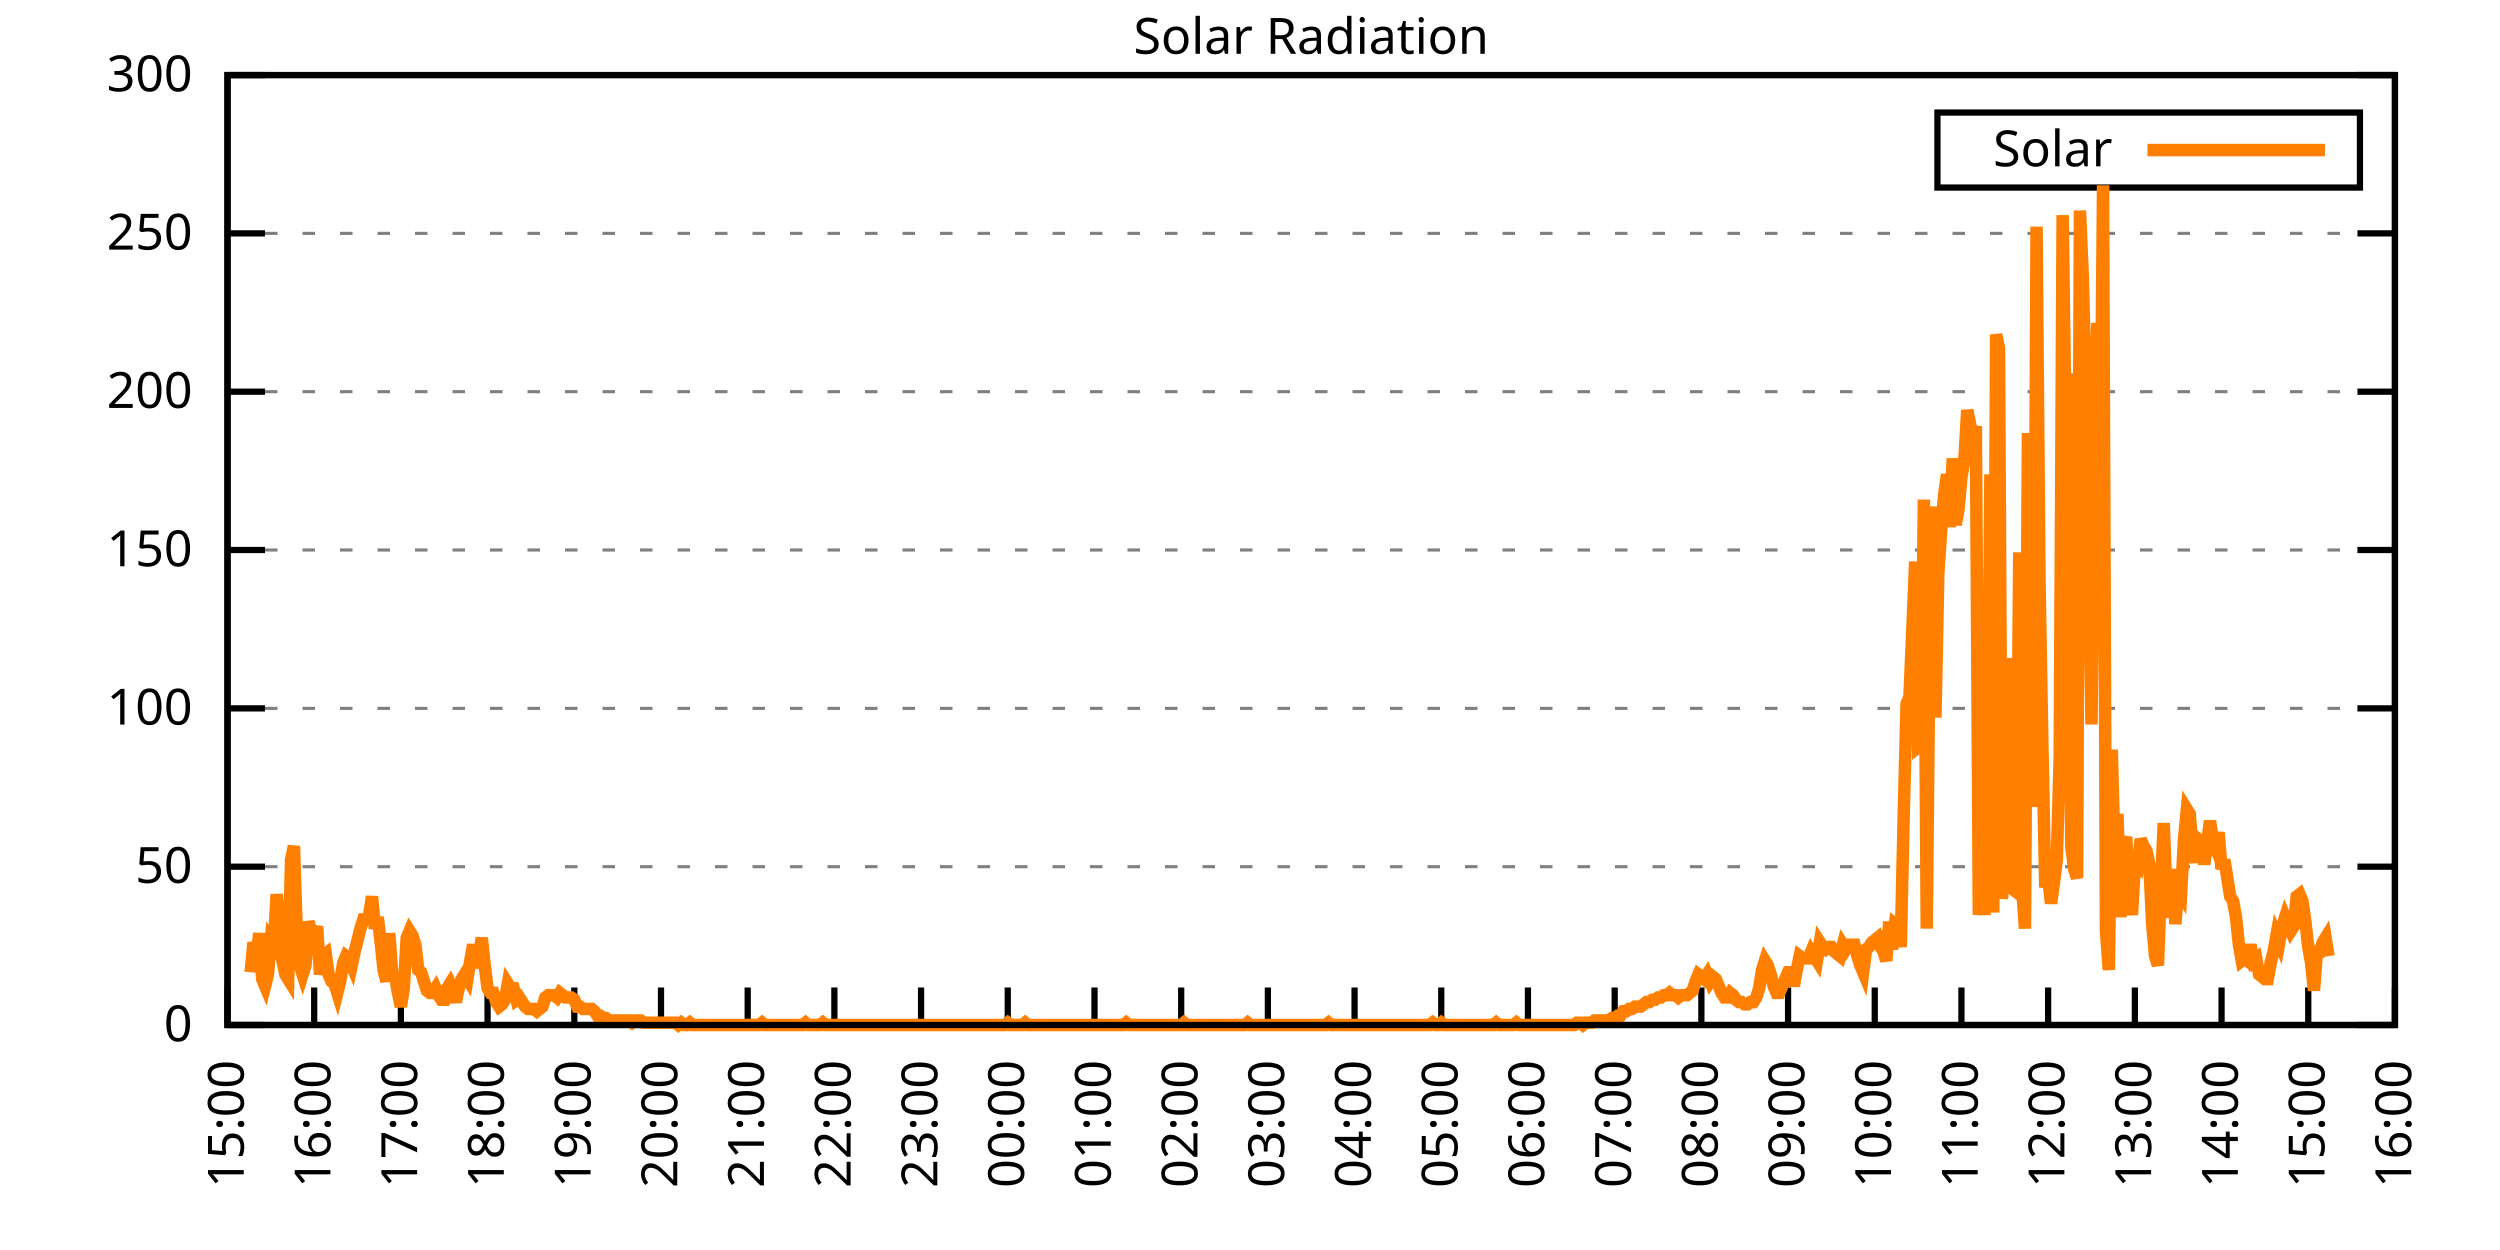
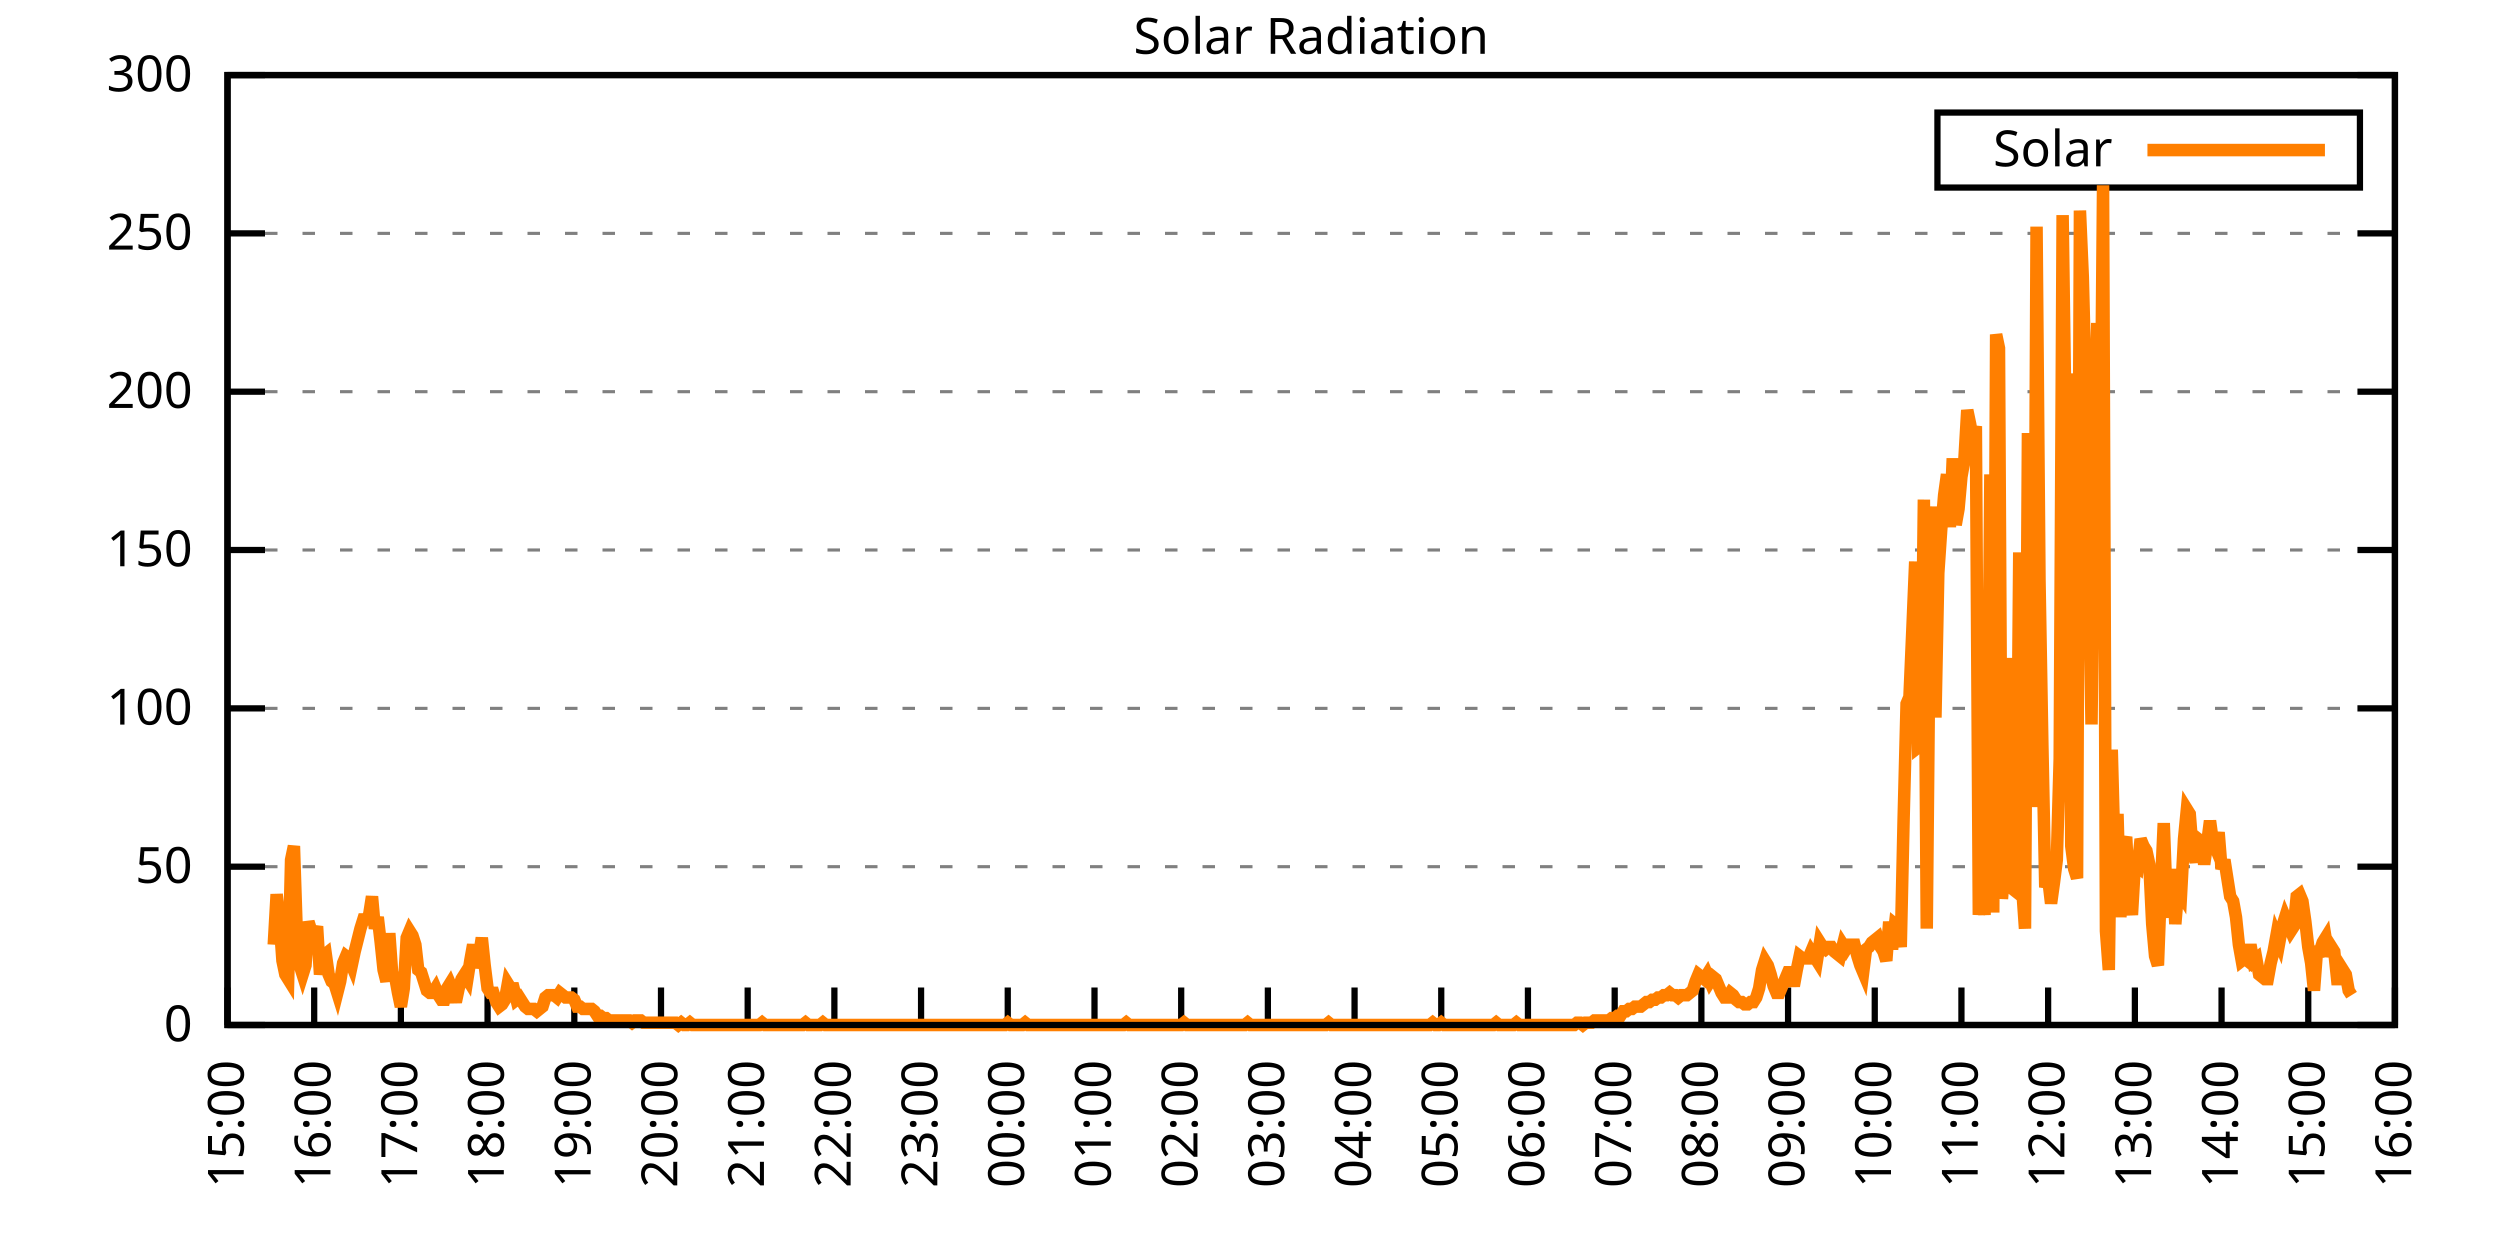
<svg xmlns="http://www.w3.org/2000/svg" xmlns:xlink="http://www.w3.org/1999/xlink" width="400" height="200" viewBox="0 0 400 200">
  <g id="gnuplot_canvas">
    <rect x="0" y="0" width="400" height="200" fill="none" />
    <defs>
      <circle id="gpDot" r="0.5" stroke-width="0.5" stroke="currentColor" />
      <path id="gpPt0" stroke-width="0.333" stroke="currentColor" d="M-1,0 h2 M0,-1 v2" />
      <path id="gpPt1" stroke-width="0.333" stroke="currentColor" d="M-1,-1 L1,1 M1,-1 L-1,1" />
      <path id="gpPt2" stroke-width="0.333" stroke="currentColor" d="M-1,0 L1,0 M0,-1 L0,1 M-1,-1 L1,1 M-1,1 L1,-1" />
      <rect id="gpPt3" stroke-width="0.333" stroke="currentColor" x="-1" y="-1" width="2" height="2" />
      <rect id="gpPt4" stroke-width="0.333" stroke="currentColor" fill="currentColor" x="-1" y="-1" width="2" height="2" />
      <circle id="gpPt5" stroke-width="0.333" stroke="currentColor" cx="0" cy="0" r="1" />
      <use xlink:href="#gpPt5" id="gpPt6" fill="currentColor" stroke="none" />
      <path id="gpPt7" stroke-width="0.333" stroke="currentColor" d="M0,-1.33 L-1.33,0.67 L1.33,0.67 z" />
      <use xlink:href="#gpPt7" id="gpPt8" fill="currentColor" stroke="none" />
      <use xlink:href="#gpPt7" id="gpPt9" stroke="currentColor" transform="rotate(180)" />
      <use xlink:href="#gpPt9" id="gpPt10" fill="currentColor" stroke="none" />
      <use xlink:href="#gpPt3" id="gpPt11" stroke="currentColor" transform="rotate(45)" />
      <use xlink:href="#gpPt11" id="gpPt12" fill="currentColor" stroke="none" />
      <path id="gpPt13" stroke-width="0.333" stroke="currentColor" d="M0,1.330 L1.265,0.411 L0.782,-1.067 L-0.782,-1.076 L-1.265,0.411 z" />
      <use xlink:href="#gpPt13" id="gpPt14" fill="currentColor" stroke="none" />
      <filter id="textbox" filterUnits="objectBoundingBox" x="0" y="0" height="1" width="1">
        <feFlood flood-color="white" flood-opacity="1" result="bgnd" />
        <feComposite in="SourceGraphic" in2="bgnd" operator="atop" />
      </filter>
      <filter id="greybox" filterUnits="objectBoundingBox" x="0" y="0" height="1" width="1">
        <feFlood flood-color="lightgrey" flood-opacity="1" result="grey" />
        <feComposite in="SourceGraphic" in2="grey" operator="atop" />
      </filter>
    </defs>
    <g fill="none" color="white" stroke="currentColor" stroke-width="1.00" stroke-linecap="butt" stroke-linejoin="miter">
</g>
    <g fill="none" color="black" stroke="currentColor" stroke-width="1.00" stroke-linecap="butt" stroke-linejoin="miter">
      <g stroke="none" shape-rendering="crispEdges">
        <polygon fill="rgb(255, 255, 255)" points="36.40,164.00 383.18,164.00 383.18,12.02 36.40,12.02 " />
      </g>
    </g>
    <g fill="none" color="black" stroke="currentColor" stroke-width="1.00" stroke-linecap="butt" stroke-linejoin="miter">
</g>
    <g fill="none" color="black" stroke="black" stroke-width="0.50" stroke-linecap="butt" stroke-linejoin="miter">
</g>
    <g fill="none" color="gray" stroke="currentColor" stroke-width="0.50" stroke-linecap="butt" stroke-linejoin="miter">
      <path stroke="gray" stroke-dasharray="2,4" class="gridline" d="M36.40,164.00 L383.19,164.00  " />
    </g>
    <g fill="none" color="gray" stroke="gray" stroke-width="1.00" stroke-linecap="butt" stroke-linejoin="miter">
</g>
    <g fill="none" color="black" stroke="currentColor" stroke-width="1.00" stroke-linecap="butt" stroke-linejoin="miter">
      <path stroke="black" d="M36.40,164.00 L42.40,164.00 M383.19,164.00 L377.19,164.00  " />
      <g transform="translate(30.80,166.60)" stroke="none" fill="black" font-family="Sans" font-size="8.00" text-anchor="end">
        <text>
          <tspan font-family="Sans"> 0</tspan>
        </text>
      </g>
    </g>
    <g fill="none" color="black" stroke="currentColor" stroke-width="1.00" stroke-linecap="butt" stroke-linejoin="miter">
</g>
    <g fill="none" color="black" stroke="black" stroke-width="0.50" stroke-linecap="butt" stroke-linejoin="miter">
</g>
    <g fill="none" color="gray" stroke="currentColor" stroke-width="0.50" stroke-linecap="butt" stroke-linejoin="miter">
      <path stroke="gray" stroke-dasharray="2,4" class="gridline" d="M36.40,138.67 L383.19,138.67  " />
    </g>
    <g fill="none" color="gray" stroke="gray" stroke-width="1.00" stroke-linecap="butt" stroke-linejoin="miter">
</g>
    <g fill="none" color="black" stroke="currentColor" stroke-width="1.00" stroke-linecap="butt" stroke-linejoin="miter">
      <path stroke="black" d="M36.40,138.67 L42.40,138.67 M383.19,138.67 L377.19,138.67  " />
      <g transform="translate(30.80,141.27)" stroke="none" fill="black" font-family="Sans" font-size="8.00" text-anchor="end">
        <text>
          <tspan font-family="Sans"> 50</tspan>
        </text>
      </g>
    </g>
    <g fill="none" color="black" stroke="currentColor" stroke-width="1.00" stroke-linecap="butt" stroke-linejoin="miter">
</g>
    <g fill="none" color="black" stroke="black" stroke-width="0.50" stroke-linecap="butt" stroke-linejoin="miter">
</g>
    <g fill="none" color="gray" stroke="currentColor" stroke-width="0.50" stroke-linecap="butt" stroke-linejoin="miter">
      <path stroke="gray" stroke-dasharray="2,4" class="gridline" d="M36.40,113.34 L383.19,113.34  " />
    </g>
    <g fill="none" color="gray" stroke="gray" stroke-width="1.00" stroke-linecap="butt" stroke-linejoin="miter">
</g>
    <g fill="none" color="black" stroke="currentColor" stroke-width="1.00" stroke-linecap="butt" stroke-linejoin="miter">
      <path stroke="black" d="M36.40,113.34 L42.40,113.34 M383.19,113.34 L377.19,113.34  " />
      <g transform="translate(30.80,115.94)" stroke="none" fill="black" font-family="Sans" font-size="8.00" text-anchor="end">
        <text>
          <tspan font-family="Sans"> 100</tspan>
        </text>
      </g>
    </g>
    <g fill="none" color="black" stroke="currentColor" stroke-width="1.00" stroke-linecap="butt" stroke-linejoin="miter">
</g>
    <g fill="none" color="black" stroke="black" stroke-width="0.50" stroke-linecap="butt" stroke-linejoin="miter">
</g>
    <g fill="none" color="gray" stroke="currentColor" stroke-width="0.50" stroke-linecap="butt" stroke-linejoin="miter">
      <path stroke="gray" stroke-dasharray="2,4" class="gridline" d="M36.40,88.00 L383.19,88.00  " />
    </g>
    <g fill="none" color="gray" stroke="gray" stroke-width="1.00" stroke-linecap="butt" stroke-linejoin="miter">
</g>
    <g fill="none" color="black" stroke="currentColor" stroke-width="1.00" stroke-linecap="butt" stroke-linejoin="miter">
      <path stroke="black" d="M36.40,88.00 L42.40,88.00 M383.19,88.00 L377.19,88.00  " />
      <g transform="translate(30.80,90.60)" stroke="none" fill="black" font-family="Sans" font-size="8.00" text-anchor="end">
        <text>
          <tspan font-family="Sans"> 150</tspan>
        </text>
      </g>
    </g>
    <g fill="none" color="black" stroke="currentColor" stroke-width="1.00" stroke-linecap="butt" stroke-linejoin="miter">
</g>
    <g fill="none" color="black" stroke="black" stroke-width="0.50" stroke-linecap="butt" stroke-linejoin="miter">
</g>
    <g fill="none" color="gray" stroke="currentColor" stroke-width="0.50" stroke-linecap="butt" stroke-linejoin="miter">
      <path stroke="gray" stroke-dasharray="2,4" class="gridline" d="M36.40,62.67 L383.19,62.67  " />
    </g>
    <g fill="none" color="gray" stroke="gray" stroke-width="1.00" stroke-linecap="butt" stroke-linejoin="miter">
</g>
    <g fill="none" color="black" stroke="currentColor" stroke-width="1.00" stroke-linecap="butt" stroke-linejoin="miter">
      <path stroke="black" d="M36.40,62.67 L42.40,62.67 M383.19,62.67 L377.19,62.67  " />
      <g transform="translate(30.80,65.27)" stroke="none" fill="black" font-family="Sans" font-size="8.00" text-anchor="end">
        <text>
          <tspan font-family="Sans"> 200</tspan>
        </text>
      </g>
    </g>
    <g fill="none" color="black" stroke="currentColor" stroke-width="1.00" stroke-linecap="butt" stroke-linejoin="miter">
</g>
    <g fill="none" color="black" stroke="black" stroke-width="0.50" stroke-linecap="butt" stroke-linejoin="miter">
</g>
    <g fill="none" color="gray" stroke="currentColor" stroke-width="0.50" stroke-linecap="butt" stroke-linejoin="miter">
      <path stroke="gray" stroke-dasharray="2,4" class="gridline" d="M36.40,37.34 L383.19,37.34  " />
    </g>
    <g fill="none" color="gray" stroke="gray" stroke-width="1.00" stroke-linecap="butt" stroke-linejoin="miter">
</g>
    <g fill="none" color="black" stroke="currentColor" stroke-width="1.00" stroke-linecap="butt" stroke-linejoin="miter">
      <path stroke="black" d="M36.40,37.34 L42.40,37.34 M383.19,37.34 L377.19,37.34  " />
      <g transform="translate(30.80,39.94)" stroke="none" fill="black" font-family="Sans" font-size="8.00" text-anchor="end">
        <text>
          <tspan font-family="Sans"> 250</tspan>
        </text>
      </g>
    </g>
    <g fill="none" color="black" stroke="currentColor" stroke-width="1.00" stroke-linecap="butt" stroke-linejoin="miter">
</g>
    <g fill="none" color="black" stroke="black" stroke-width="0.50" stroke-linecap="butt" stroke-linejoin="miter">
</g>
    <g fill="none" color="gray" stroke="currentColor" stroke-width="0.50" stroke-linecap="butt" stroke-linejoin="miter">
      <path stroke="gray" stroke-dasharray="2,4" class="gridline" d="M36.40,12.01 L383.19,12.01  " />
    </g>
    <g fill="none" color="gray" stroke="gray" stroke-width="1.00" stroke-linecap="butt" stroke-linejoin="miter">
</g>
    <g fill="none" color="black" stroke="currentColor" stroke-width="1.00" stroke-linecap="butt" stroke-linejoin="miter">
      <path stroke="black" d="M36.40,12.01 L42.40,12.01 M383.19,12.01 L377.19,12.01  " />
      <g transform="translate(30.80,14.61)" stroke="none" fill="black" font-family="Sans" font-size="8.00" text-anchor="end">
        <text>
          <tspan font-family="Sans"> 300</tspan>
        </text>
      </g>
    </g>
    <g fill="none" color="black" stroke="currentColor" stroke-width="1.00" stroke-linecap="butt" stroke-linejoin="miter">
      <path stroke="black" d="M36.40,164.00 L36.40,158.00  " />
      <g transform="translate(39.00,169.60) rotate(270.00)" stroke="none" fill="black" font-family="Sans" font-size="8.00" text-anchor="end">
        <text>
          <tspan font-family="Sans">15:00</tspan>
        </text>
      </g>
    </g>
    <g fill="none" color="black" stroke="currentColor" stroke-width="1.00" stroke-linecap="butt" stroke-linejoin="miter">
      <path stroke="black" d="M50.27,164.00 L50.27,158.00  " />
      <g transform="translate(52.87,169.60) rotate(270.00)" stroke="none" fill="black" font-family="Sans" font-size="8.00" text-anchor="end">
        <text>
          <tspan font-family="Sans">16:00</tspan>
        </text>
      </g>
    </g>
    <g fill="none" color="black" stroke="currentColor" stroke-width="1.00" stroke-linecap="butt" stroke-linejoin="miter">
      <path stroke="black" d="M64.14,164.00 L64.14,158.00  " />
      <g transform="translate(66.74,169.60) rotate(270.00)" stroke="none" fill="black" font-family="Sans" font-size="8.00" text-anchor="end">
        <text>
          <tspan font-family="Sans">17:00</tspan>
        </text>
      </g>
    </g>
    <g fill="none" color="black" stroke="currentColor" stroke-width="1.00" stroke-linecap="butt" stroke-linejoin="miter">
      <path stroke="black" d="M78.01,164.00 L78.01,158.00  " />
      <g transform="translate(80.61,169.60) rotate(270.00)" stroke="none" fill="black" font-family="Sans" font-size="8.00" text-anchor="end">
        <text>
          <tspan font-family="Sans">18:00</tspan>
        </text>
      </g>
    </g>
    <g fill="none" color="black" stroke="currentColor" stroke-width="1.00" stroke-linecap="butt" stroke-linejoin="miter">
      <path stroke="black" d="M91.89,164.00 L91.89,158.00  " />
      <g transform="translate(94.49,169.60) rotate(270.00)" stroke="none" fill="black" font-family="Sans" font-size="8.00" text-anchor="end">
        <text>
          <tspan font-family="Sans">19:00</tspan>
        </text>
      </g>
    </g>
    <g fill="none" color="black" stroke="currentColor" stroke-width="1.00" stroke-linecap="butt" stroke-linejoin="miter">
      <path stroke="black" d="M105.76,164.00 L105.76,158.00  " />
      <g transform="translate(108.36,169.60) rotate(270.00)" stroke="none" fill="black" font-family="Sans" font-size="8.00" text-anchor="end">
        <text>
          <tspan font-family="Sans">20:00</tspan>
        </text>
      </g>
    </g>
    <g fill="none" color="black" stroke="currentColor" stroke-width="1.00" stroke-linecap="butt" stroke-linejoin="miter">
      <path stroke="black" d="M119.63,164.00 L119.63,158.00  " />
      <g transform="translate(122.23,169.60) rotate(270.00)" stroke="none" fill="black" font-family="Sans" font-size="8.00" text-anchor="end">
        <text>
          <tspan font-family="Sans">21:00</tspan>
        </text>
      </g>
    </g>
    <g fill="none" color="black" stroke="currentColor" stroke-width="1.00" stroke-linecap="butt" stroke-linejoin="miter">
      <path stroke="black" d="M133.50,164.00 L133.50,158.00  " />
      <g transform="translate(136.10,169.60) rotate(270.00)" stroke="none" fill="black" font-family="Sans" font-size="8.00" text-anchor="end">
        <text>
          <tspan font-family="Sans">22:00</tspan>
        </text>
      </g>
    </g>
    <g fill="none" color="black" stroke="currentColor" stroke-width="1.00" stroke-linecap="butt" stroke-linejoin="miter">
      <path stroke="black" d="M147.37,164.00 L147.37,158.00  " />
      <g transform="translate(149.97,169.60) rotate(270.00)" stroke="none" fill="black" font-family="Sans" font-size="8.00" text-anchor="end">
        <text>
          <tspan font-family="Sans">23:00</tspan>
        </text>
      </g>
    </g>
    <g fill="none" color="black" stroke="currentColor" stroke-width="1.00" stroke-linecap="butt" stroke-linejoin="miter">
      <path stroke="black" d="M161.24,164.00 L161.24,158.00  " />
      <g transform="translate(163.84,169.60) rotate(270.00)" stroke="none" fill="black" font-family="Sans" font-size="8.00" text-anchor="end">
        <text>
          <tspan font-family="Sans">00:00</tspan>
        </text>
      </g>
    </g>
    <g fill="none" color="black" stroke="currentColor" stroke-width="1.00" stroke-linecap="butt" stroke-linejoin="miter">
      <path stroke="black" d="M175.12,164.00 L175.12,158.00  " />
      <g transform="translate(177.72,169.60) rotate(270.00)" stroke="none" fill="black" font-family="Sans" font-size="8.00" text-anchor="end">
        <text>
          <tspan font-family="Sans">01:00</tspan>
        </text>
      </g>
    </g>
    <g fill="none" color="black" stroke="currentColor" stroke-width="1.00" stroke-linecap="butt" stroke-linejoin="miter">
      <path stroke="black" d="M188.99,164.00 L188.99,158.00  " />
      <g transform="translate(191.59,169.60) rotate(270.00)" stroke="none" fill="black" font-family="Sans" font-size="8.00" text-anchor="end">
        <text>
          <tspan font-family="Sans">02:00</tspan>
        </text>
      </g>
    </g>
    <g fill="none" color="black" stroke="currentColor" stroke-width="1.00" stroke-linecap="butt" stroke-linejoin="miter">
      <path stroke="black" d="M202.86,164.00 L202.86,158.00  " />
      <g transform="translate(205.46,169.60) rotate(270.00)" stroke="none" fill="black" font-family="Sans" font-size="8.00" text-anchor="end">
        <text>
          <tspan font-family="Sans">03:00</tspan>
        </text>
      </g>
    </g>
    <g fill="none" color="black" stroke="currentColor" stroke-width="1.00" stroke-linecap="butt" stroke-linejoin="miter">
      <path stroke="black" d="M216.73,164.00 L216.73,158.00  " />
      <g transform="translate(219.33,169.60) rotate(270.00)" stroke="none" fill="black" font-family="Sans" font-size="8.00" text-anchor="end">
        <text>
          <tspan font-family="Sans">04:00</tspan>
        </text>
      </g>
    </g>
    <g fill="none" color="black" stroke="currentColor" stroke-width="1.00" stroke-linecap="butt" stroke-linejoin="miter">
      <path stroke="black" d="M230.60,164.00 L230.60,158.00  " />
      <g transform="translate(233.20,169.60) rotate(270.00)" stroke="none" fill="black" font-family="Sans" font-size="8.00" text-anchor="end">
        <text>
          <tspan font-family="Sans">05:00</tspan>
        </text>
      </g>
    </g>
    <g fill="none" color="black" stroke="currentColor" stroke-width="1.00" stroke-linecap="butt" stroke-linejoin="miter">
      <path stroke="black" d="M244.47,164.00 L244.47,158.00  " />
      <g transform="translate(247.07,169.60) rotate(270.00)" stroke="none" fill="black" font-family="Sans" font-size="8.00" text-anchor="end">
        <text>
          <tspan font-family="Sans">06:00</tspan>
        </text>
      </g>
    </g>
    <g fill="none" color="black" stroke="currentColor" stroke-width="1.00" stroke-linecap="butt" stroke-linejoin="miter">
      <path stroke="black" d="M258.35,164.00 L258.35,158.00  " />
      <g transform="translate(260.95,169.60) rotate(270.00)" stroke="none" fill="black" font-family="Sans" font-size="8.00" text-anchor="end">
        <text>
          <tspan font-family="Sans">07:00</tspan>
        </text>
      </g>
    </g>
    <g fill="none" color="black" stroke="currentColor" stroke-width="1.00" stroke-linecap="butt" stroke-linejoin="miter">
      <path stroke="black" d="M272.22,164.00 L272.22,158.00  " />
      <g transform="translate(274.82,169.60) rotate(270.00)" stroke="none" fill="black" font-family="Sans" font-size="8.00" text-anchor="end">
        <text>
          <tspan font-family="Sans">08:00</tspan>
        </text>
      </g>
    </g>
    <g fill="none" color="black" stroke="currentColor" stroke-width="1.00" stroke-linecap="butt" stroke-linejoin="miter">
      <path stroke="black" d="M286.09,164.00 L286.09,158.00  " />
      <g transform="translate(288.69,169.60) rotate(270.00)" stroke="none" fill="black" font-family="Sans" font-size="8.00" text-anchor="end">
        <text>
          <tspan font-family="Sans">09:00</tspan>
        </text>
      </g>
    </g>
    <g fill="none" color="black" stroke="currentColor" stroke-width="1.00" stroke-linecap="butt" stroke-linejoin="miter">
      <path stroke="black" d="M299.96,164.00 L299.96,158.00  " />
      <g transform="translate(302.56,169.60) rotate(270.00)" stroke="none" fill="black" font-family="Sans" font-size="8.00" text-anchor="end">
        <text>
          <tspan font-family="Sans">10:00</tspan>
        </text>
      </g>
    </g>
    <g fill="none" color="black" stroke="currentColor" stroke-width="1.00" stroke-linecap="butt" stroke-linejoin="miter">
      <path stroke="black" d="M313.83,164.00 L313.83,158.00  " />
      <g transform="translate(316.43,169.60) rotate(270.00)" stroke="none" fill="black" font-family="Sans" font-size="8.00" text-anchor="end">
        <text>
          <tspan font-family="Sans">11:00</tspan>
        </text>
      </g>
    </g>
    <g fill="none" color="black" stroke="currentColor" stroke-width="1.00" stroke-linecap="butt" stroke-linejoin="miter">
      <path stroke="black" d="M327.70,164.00 L327.70,158.00  " />
      <g transform="translate(330.30,169.60) rotate(270.00)" stroke="none" fill="black" font-family="Sans" font-size="8.00" text-anchor="end">
        <text>
          <tspan font-family="Sans">12:00</tspan>
        </text>
      </g>
    </g>
    <g fill="none" color="black" stroke="currentColor" stroke-width="1.00" stroke-linecap="butt" stroke-linejoin="miter">
      <path stroke="black" d="M341.58,164.00 L341.58,158.00  " />
      <g transform="translate(344.18,169.60) rotate(270.00)" stroke="none" fill="black" font-family="Sans" font-size="8.00" text-anchor="end">
        <text>
          <tspan font-family="Sans">13:00</tspan>
        </text>
      </g>
    </g>
    <g fill="none" color="black" stroke="currentColor" stroke-width="1.00" stroke-linecap="butt" stroke-linejoin="miter">
      <path stroke="black" d="M355.45,164.00 L355.45,158.00  " />
      <g transform="translate(358.05,169.60) rotate(270.00)" stroke="none" fill="black" font-family="Sans" font-size="8.00" text-anchor="end">
        <text>
          <tspan font-family="Sans">14:00</tspan>
        </text>
      </g>
    </g>
    <g fill="none" color="black" stroke="currentColor" stroke-width="1.00" stroke-linecap="butt" stroke-linejoin="miter">
      <path stroke="black" d="M369.32,164.00 L369.32,158.00  " />
      <g transform="translate(371.92,169.60) rotate(270.00)" stroke="none" fill="black" font-family="Sans" font-size="8.00" text-anchor="end">
        <text>
          <tspan font-family="Sans">15:00</tspan>
        </text>
      </g>
    </g>
    <g fill="none" color="black" stroke="currentColor" stroke-width="1.00" stroke-linecap="butt" stroke-linejoin="miter">
      <path stroke="black" d="M383.19,164.00 L383.19,158.00  " />
      <g transform="translate(385.79,169.60) rotate(270.00)" stroke="none" fill="black" font-family="Sans" font-size="8.00" text-anchor="end">
        <text>
          <tspan font-family="Sans">16:00</tspan>
        </text>
      </g>
    </g>
    <g fill="none" color="black" stroke="currentColor" stroke-width="1.00" stroke-linecap="butt" stroke-linejoin="miter">
</g>
    <g fill="none" color="black" stroke="currentColor" stroke-width="1.00" stroke-linecap="butt" stroke-linejoin="miter">
      <path stroke="black" d="M36.40,12.01 L36.40,164.00 L383.19,164.00 L383.19,12.01 L36.40,12.01 Z  " />
    </g>
    <g fill="none" color="black" stroke="currentColor" stroke-width="1.00" stroke-linecap="butt" stroke-linejoin="miter">
</g>
    <g fill="none" color="black" stroke="currentColor" stroke-width="1.00" stroke-linecap="butt" stroke-linejoin="miter">
      <path stroke="black" d="M309.99,30.01 L309.99,18.01 L377.59,18.01 L377.59,30.01 L309.99,30.01 Z  " />
    </g>
    <g id="Solar_Radiation_plot_1">
      <g fill="none" color="white" stroke="black" stroke-width="2.00" stroke-linecap="butt" stroke-linejoin="miter">
</g>
      <g fill="none" color="black" stroke="currentColor" stroke-width="2.00" stroke-linecap="butt" stroke-linejoin="miter">
        <g transform="translate(337.99,26.61)" stroke="none" fill="black" font-family="Sans" font-size="8.00" text-anchor="end">
          <text>
            <tspan font-family="Sans">Solar</tspan>
          </text>
        </g>
      </g>
      <g fill="none" color="black" stroke="currentColor" stroke-width="2.00" stroke-linecap="butt" stroke-linejoin="miter">
-         <path stroke="rgb(255, 127,   0)" d="M343.59,24.01 L371.99,24.01 M40.10,155.56 L40.56,150.79 L41.02,152.99 L41.49,149.32 L41.95,156.66 L42.41,157.76   L42.87,155.92 L43.34,150.42 L43.80,151.15 L44.26,143.08 L44.72,147.11 L45.19,153.72 L45.65,155.92 L46.11,156.66   L46.57,137.57 L47.03,135.37 L47.50,149.68 L47.96,154.46 L48.42,155.92 L48.88,154.46 L49.35,147.48 L49.81,148.95   L50.27,149.68 L50.73,148.22 L51.20,155.92 L51.66,152.99 L52.12,152.62 L52.58,155.92 L53.05,157.03 L53.51,157.39   L53.97,158.86 L54.43,157.03 L54.90,154.09 L55.36,152.99 L55.82,153.35 L56.28,154.46 L56.75,152.25 L57.21,150.42   L57.67,148.58 L58.13,147.11 L58.59,147.11 L59.06,146.38 L59.52,143.44 L59.98,148.58 L60.44,146.75 L60.91,150.79   L61.37,155.19 L61.83,157.03 L62.29,149.32 L62.76,155.92 L63.22,156.29 L63.68,158.86 L64.14,161.06 L64.61,158.13   L65.07,150.05 L65.53,148.95 L65.99,149.68 L66.46,151.15 L66.92,155.19 L67.38,155.56 L67.84,157.03 L68.30,158.49   L68.77,158.86 L69.23,158.86 L69.69,158.13 L70.15,159.23 L70.62,159.96 L71.08,159.96 L71.54,158.13 L72.00,157.39   L72.47,158.49 L72.93,160.33 L73.39,158.13 L73.85,156.66 L74.32,155.92 L74.78,156.66 L75.24,153.72 L75.70,151.15   L76.17,154.82 L76.63,152.99 L77.09,150.05 L77.55,154.46 L78.01,158.13 L78.48,158.86 L78.94,158.86 L79.40,160.33   L79.86,161.06 L80.33,160.70 L80.79,159.96 L81.25,157.39 L81.71,158.13 L82.18,158.13 L82.64,159.96 L83.10,159.60   L83.56,160.33 L84.03,161.06 L84.49,161.43 L84.95,161.43 L85.41,161.43 L85.88,161.80 L86.34,161.43 L86.80,161.06   L87.26,159.60 L87.72,159.23 L88.19,159.23 L88.65,159.23 L89.11,159.60 L89.57,158.86 L90.04,159.23 L90.50,159.60   L90.96,159.60 L91.42,159.60 L91.89,159.96 L92.35,161.06 L92.81,161.06 L93.27,161.43 L93.74,161.43 L94.20,161.43   L94.66,161.43 L95.12,161.80 L95.59,162.53 L96.05,162.53 L96.51,162.90 L96.97,162.90 L97.44,163.27 L97.90,163.27   L98.36,163.27 L98.82,163.27 L99.28,163.27 L99.75,163.27 L100.21,163.27 L100.67,163.27 L101.13,163.63 L101.60,163.27   L102.06,163.27 L102.52,163.27 L102.98,163.63 L103.45,163.63 L103.91,163.63 L104.37,163.63 L104.83,163.63 L105.30,163.63   L105.76,163.63 L106.22,163.63 L106.68,163.63 L107.15,163.63 L107.61,163.63 L108.07,163.63 L108.53,164.00 L108.99,163.63   L109.46,164.00 L109.92,164.00 L110.38,163.63 L110.84,164.00 L111.31,164.00 L111.77,164.00 L112.23,164.00 L112.69,164.00   L113.16,164.00 L113.62,164.00 L114.08,164.00 L114.54,164.00 L115.01,164.00 L115.47,164.00 L115.93,164.00 L116.39,164.00   L116.86,164.00 L117.32,164.00 L117.78,164.00 L118.24,164.00 L118.70,164.00 L119.17,164.00 L119.63,164.00 L120.09,164.00   L120.55,164.00 L121.02,164.00 L121.48,164.00 L121.94,163.63 L122.40,164.00 L122.87,164.00 L123.33,164.00 L123.79,164.00   L124.25,164.00 L124.72,164.00 L125.18,164.00 L125.64,164.00 L126.10,164.00 L126.57,164.00 L127.03,164.00 L127.49,164.00   L127.95,164.00 L128.41,164.00 L128.88,163.63 L129.34,164.00 L129.80,164.00 L130.26,164.00 L130.73,164.00 L131.19,164.00   L131.65,163.63 L132.11,164.00 L132.58,164.00 L133.04,164.00 L133.50,164.00 L133.96,164.00 L134.89,164.00 L135.35,164.00   L135.81,164.00 L136.28,164.00 L136.74,164.00 L137.20,164.00 L137.66,164.00 L138.13,164.00 L138.59,164.00 L139.05,164.00   L139.51,164.00 L139.97,164.00 L140.44,164.00 L140.90,164.00 L141.36,164.00 L141.82,164.00 L142.29,164.00 L142.75,164.00   L143.21,164.00 L143.67,164.00 L144.14,164.00 L144.60,164.00 L145.06,164.00 L145.52,164.00 L145.99,164.00 L146.45,164.00   L146.91,164.00 L147.37,164.00 L147.84,164.00 L148.30,164.00 L148.76,164.00 L149.22,164.00 L149.68,164.00 L150.15,164.00   L150.61,164.00 L151.07,164.00 L151.53,164.00 L152.00,164.00 L152.46,164.00 L152.92,164.00 L153.38,164.00 L153.85,164.00   L154.31,164.00 L154.77,164.00 L155.23,164.00 L155.70,164.00 L156.16,164.00 L156.62,164.00 L157.08,164.00 L157.55,164.00   L158.01,164.00 L158.47,164.00 L158.93,164.00 L159.39,164.00 L159.86,164.00 L160.32,164.00 L160.78,164.00 L161.24,163.63   L161.71,164.00 L162.17,164.00 L162.63,164.00 L163.09,164.00 L163.56,164.00 L164.02,163.63 L164.48,164.00 L164.94,164.00   L165.41,164.00 L165.87,164.00 L166.33,164.00 L166.79,164.00 L167.26,164.00 L167.72,164.00 L168.18,164.00 L168.64,164.00   L169.10,164.00 L169.57,164.00 L170.03,164.00 L170.49,164.00 L170.95,164.00 L171.42,164.00 L171.88,164.00 L172.34,164.00   L172.80,164.00 L173.27,164.00 L173.73,164.00 L174.19,164.00 L174.65,164.00 L175.12,164.00 L175.58,164.00 L176.04,164.00   L176.50,164.00 L176.97,164.00 L177.43,164.00 L177.89,164.00 L178.35,164.00 L178.82,164.00 L179.28,164.00 L179.74,164.00   L180.20,163.63 L180.66,164.00 L181.13,164.00 L181.59,164.00 L182.05,164.00 L182.51,164.00 L182.98,164.00 L183.44,164.00   L183.90,164.00 L184.36,164.00 L184.83,164.00 L185.29,164.00 L185.75,164.00 L186.21,164.00 L186.68,164.00 L187.14,164.00   L187.60,164.00 L188.06,164.00 L188.53,164.00 L188.99,164.00 L189.45,163.63 L189.91,164.00 L190.37,164.00 L190.84,164.00   L191.30,164.00 L191.76,164.00 L192.22,164.00 L192.69,164.00 L193.15,164.00 L193.61,164.00 L194.07,164.00 L194.54,164.00   L195.00,164.00 L195.46,164.00 L195.92,164.00 L196.39,164.00 L196.85,164.00 L197.31,164.00 L197.77,164.00 L198.24,164.00   L198.70,164.00 L199.16,164.00 L199.62,163.63 L200.08,164.00 L200.55,164.00 L201.01,164.00 L201.47,164.00 L201.93,164.00   L202.40,164.00 L202.86,164.00 L203.32,164.00 L203.78,164.00 L204.25,164.00 L204.71,164.00 L205.17,164.00 L205.63,164.00   L206.10,164.00 L206.56,164.00 L207.02,164.00 L207.48,164.00 L207.95,164.00 L208.41,164.00 L208.87,164.00 L209.33,164.00   L209.80,164.00 L210.26,164.00 L210.72,164.00 L211.18,164.00 L211.64,164.00 L212.11,164.00 L212.57,163.63 L213.03,164.00   L213.49,164.00 L213.96,164.00 L214.42,164.00 L214.88,164.00 L215.34,164.00 L215.81,164.00 L216.27,164.00 L216.73,164.00   L217.19,164.00 L217.66,164.00 L218.12,164.00 L218.58,164.00 L219.04,164.00 L219.51,164.00 L219.97,164.00 L220.43,164.00   L220.89,164.00 L221.35,164.00 L221.82,164.00 L222.28,164.00 L222.74,164.00 L223.20,164.00 L223.67,164.00 L224.13,164.00   L224.59,164.00 L225.05,164.00 L225.52,164.00 L225.98,164.00 L226.44,164.00 L226.90,164.00 L227.37,164.00 L227.83,164.00   L228.29,164.00 L228.75,164.00 L229.22,163.63 L229.68,164.00 L230.14,164.00 L230.60,163.63 L231.06,164.00 L231.53,164.00   L231.99,164.00 L232.45,164.00 L232.91,164.00 L233.38,164.00 L233.84,164.00 L234.30,164.00 L234.76,164.00 L235.23,164.00   L235.69,164.00 L236.15,164.00 L236.61,164.00 L237.08,164.00 L237.54,164.00 L238.00,164.00 L238.46,164.00 L238.93,164.00   L239.39,163.63 L239.85,164.00 L240.31,164.00 L240.77,164.00 L241.24,164.00 L241.70,164.00 L242.16,164.00 L242.62,163.63   L243.09,164.00 L243.55,164.00 L244.01,164.00 L244.47,164.00 L244.94,164.00 L245.40,164.00 L245.86,164.00 L246.32,164.00   L246.79,164.00 L247.25,164.00 L247.71,164.00 L248.17,164.00 L248.64,164.00 L249.10,164.00 L249.56,164.00 L250.02,164.00   L250.49,164.00 L250.95,164.00 L251.41,164.00 L251.87,164.00 L252.33,163.63 L252.80,163.63 L253.26,164.00 L253.72,163.63   L254.18,163.63 L254.65,163.63 L255.11,163.27 L255.57,163.27 L256.03,163.27 L256.50,163.27 L256.96,163.27 L257.42,163.27   L257.88,162.90 L258.35,162.90 L258.81,162.53 L259.27,162.53 L259.73,161.80 L260.20,161.80 L260.66,161.43 L261.12,161.43   L261.58,161.06 L262.04,161.06 L262.51,161.06 L262.97,160.70 L263.43,160.33 L263.89,160.33 L264.36,159.96 L264.82,159.96   L265.28,159.60 L265.74,159.60 L266.21,159.23 L266.67,159.23 L267.13,158.86 L267.59,159.23 L268.06,159.23 L268.52,159.60   L268.98,159.23 L269.44,159.23 L269.91,159.23 L270.37,158.86 L270.83,158.49 L271.29,157.03 L271.75,155.92 L272.22,156.29   L272.68,156.66 L273.14,155.92 L273.60,157.03 L274.07,156.29 L274.53,156.66 L274.99,157.76 L275.45,158.86 L275.92,159.60   L276.38,159.60 L276.84,158.86 L277.30,159.23 L277.77,159.96 L278.23,160.33 L278.69,160.33 L279.15,160.70 L279.62,160.70   L280.08,160.33 L280.54,160.33 L281.00,159.60 L281.46,158.13 L281.93,155.19 L282.39,153.72 L282.85,154.46 L283.31,155.92   L283.78,157.76 L284.24,158.86 L284.70,158.86 L285.16,157.76 L285.63,156.66 L286.09,155.56 L286.55,155.56 L287.01,157.76   L287.48,155.19 L287.94,152.99 L288.40,153.35 L288.86,153.35 L289.33,153.35 L289.79,152.25 L290.25,152.99 L290.71,153.72   L291.18,150.79 L291.64,151.52 L292.10,151.89 L292.56,151.52 L293.02,151.52 L293.49,152.25 L293.95,152.62 L294.41,152.99   L294.87,151.15 L295.34,151.89 L295.80,151.15 L296.26,151.15 L296.72,151.15 L297.19,152.99 L297.65,154.46 L298.11,155.56   L298.57,151.89 L299.04,151.52 L299.50,150.79 L299.96,150.42 L300.42,150.05 L300.89,151.52 L301.35,152.25 L301.81,153.72   L302.27,147.48 L302.73,151.89 L303.20,147.85 L303.66,148.22 L304.12,151.52 L304.58,130.96 L305.05,112.61 L305.51,111.51   L305.97,100.86 L306.43,89.85 L306.90,119.58 L307.36,119.22 L307.82,79.94 L308.28,148.58 L308.75,97.93 L309.21,81.04   L309.67,114.81 L310.13,91.69 L310.60,84.71 L311.06,79.21 L311.52,75.90 L311.98,84.34 L312.44,73.33 L312.91,83.98   L313.37,81.41 L313.83,76.27 L314.29,73.70 L314.76,65.62 L315.22,67.83 L315.68,70.40 L316.14,68.19 L316.61,146.38   L317.07,140.87 L317.53,146.38 L317.99,129.86 L318.46,75.90 L318.92,146.01 L319.38,53.51 L319.84,55.71 L320.31,143.81   L320.77,138.30 L321.23,139.77 L321.69,105.27 L322.15,142.34 L322.62,142.71 L323.08,88.38 L323.54,141.98 L324.00,148.58   L324.47,69.29 L324.93,100.13 L325.39,129.13 L325.85,36.26 L326.32,92.79 L326.78,119.22 L327.24,141.98 L327.70,140.51   L328.17,144.55 L328.63,141.24 L329.09,137.57 L329.55,121.42 L330.02,34.42 L330.48,67.46 L330.94,59.75 L331.40,135.37   L331.87,139.04 L332.33,140.51 L332.79,33.69 L333.25,44.33 L333.71,61.95 L334.18,85.45 L334.64,115.91 L335.10,74.43   L335.56,51.68 L336.03,81.78 L336.49,29.65 L336.95,148.95 L337.41,155.19 L337.88,119.95 L338.34,137.20 L338.80,130.23   L339.26,146.75 L339.73,135.37 L340.19,133.90 L340.65,143.08 L341.11,146.38 L341.58,138.30 L342.04,138.67 L342.50,134.27   L342.96,135.37 L343.42,136.10 L343.89,138.30 L344.35,147.85 L344.81,152.99 L345.27,154.46 L345.74,141.98 L346.20,131.70   L346.66,144.18 L347.12,146.75 L347.59,139.04 L348.05,147.85 L348.51,142.34 L348.97,143.08 L349.44,134.27 L349.90,129.49   L350.36,130.23 L350.82,136.10 L351.29,137.94 L351.75,134.27 L352.21,134.63 L352.67,138.30 L353.13,135.00 L353.60,131.33   L354.06,134.63 L354.52,135.74 L354.98,133.17 L355.45,139.04 L355.91,137.57 L356.37,140.51 L356.83,143.44 L357.30,144.18   L357.76,146.75 L358.22,151.15 L358.68,153.72 L359.15,153.35 L359.61,153.72 L360.07,151.15 L360.53,153.72 L361.00,153.35   L361.46,155.92 L361.92,156.29 L362.38,156.66 L362.84,156.66 L363.31,154.09 L363.77,152.25 L364.23,149.68 L364.69,150.79   L365.16,148.22 L365.62,146.75 L366.08,147.85 L366.54,148.95 L367.01,148.22 L367.47,143.44 L367.93,143.08 L368.39,144.18   L368.86,147.48 L369.32,151.52 L369.78,154.09 L370.24,158.49 L370.71,152.25 L371.17,152.25 L371.63,150.79 L372.09,150.05   L372.56,152.99  " />
+         <path stroke="rgb(255, 127,   0)" d="M343.59,24.01 L371.99,24.01 M43.80,151.15 L44.26,143.08 L44.72,147.11 L45.19,153.72 L45.65,155.92 L46.11,156.66   L46.57,137.57 L47.03,135.37 L47.50,149.68 L47.96,154.46 L48.42,155.92 L48.88,154.46 L49.35,147.48 L49.81,148.95   L50.27,149.68 L50.73,148.22 L51.20,155.92 L51.66,152.99 L52.12,152.62 L52.58,155.92 L53.05,157.03 L53.51,157.39   L53.97,158.86 L54.43,157.03 L54.90,154.09 L55.36,152.99 L55.82,153.35 L56.28,154.46 L56.75,152.25 L57.21,150.42   L57.67,148.58 L58.13,147.11 L58.59,147.11 L59.06,146.38 L59.52,143.44 L59.98,148.58 L60.44,146.75 L60.91,150.79   L61.37,155.19 L61.83,157.03 L62.29,149.32 L62.76,155.92 L63.22,156.29 L63.68,158.86 L64.14,161.06 L64.61,158.13   L65.07,150.05 L65.53,148.95 L65.99,149.68 L66.46,151.15 L66.92,155.19 L67.38,155.56 L67.84,157.03 L68.30,158.49   L68.77,158.86 L69.23,158.86 L69.69,158.13 L70.15,159.23 L70.62,159.96 L71.08,159.96 L71.54,158.13 L72.00,157.39   L72.47,158.49 L72.93,160.33 L73.39,158.13 L73.85,156.66 L74.32,155.92 L74.78,156.66 L75.24,153.72 L75.70,151.15   L76.17,154.82 L76.63,152.99 L77.09,150.05 L77.55,154.46 L78.01,158.13 L78.48,158.86 L78.94,158.86 L79.40,160.33   L79.86,161.06 L80.33,160.70 L80.79,159.96 L81.25,157.39 L81.71,158.13 L82.18,158.13 L82.64,159.96 L83.10,159.60   L83.56,160.33 L84.03,161.06 L84.49,161.43 L84.95,161.43 L85.41,161.43 L85.88,161.80 L86.34,161.43 L86.80,161.06   L87.26,159.60 L87.72,159.23 L88.19,159.23 L88.65,159.23 L89.11,159.60 L89.57,158.86 L90.04,159.23 L90.50,159.60   L90.96,159.60 L91.42,159.60 L91.89,159.96 L92.35,161.06 L92.81,161.06 L93.27,161.43 L93.74,161.43 L94.20,161.43   L94.66,161.43 L95.12,161.80 L95.59,162.53 L96.05,162.53 L96.51,162.90 L96.97,162.90 L97.44,163.27 L97.90,163.27   L98.36,163.27 L98.82,163.27 L99.28,163.27 L99.75,163.27 L100.21,163.27 L100.67,163.27 L101.13,163.63 L101.60,163.27   L102.06,163.27 L102.52,163.27 L102.98,163.63 L103.45,163.63 L103.91,163.63 L104.37,163.63 L104.83,163.63 L105.30,163.63   L105.76,163.63 L106.22,163.63 L106.68,163.63 L107.15,163.63 L107.61,163.63 L108.07,163.63 L108.53,164.00 L108.99,163.63   L109.46,164.00 L109.92,164.00 L110.38,163.63 L110.84,164.00 L111.31,164.00 L111.77,164.00 L112.23,164.00 L112.69,164.00   L113.16,164.00 L113.62,164.00 L114.08,164.00 L114.54,164.00 L115.01,164.00 L115.47,164.00 L115.93,164.00 L116.39,164.00   L116.86,164.00 L117.32,164.00 L117.78,164.00 L118.24,164.00 L118.70,164.00 L119.17,164.00 L119.63,164.00 L120.09,164.00   L120.55,164.00 L121.02,164.00 L121.48,164.00 L121.94,163.63 L122.40,164.00 L122.87,164.00 L123.33,164.00 L123.79,164.00   L124.25,164.00 L124.72,164.00 L125.18,164.00 L125.64,164.00 L126.10,164.00 L126.57,164.00 L127.03,164.00 L127.49,164.00   L127.95,164.00 L128.41,164.00 L128.88,163.63 L129.34,164.00 L129.80,164.00 L130.26,164.00 L130.73,164.00 L131.19,164.00   L131.65,163.63 L132.11,164.00 L132.58,164.00 L133.04,164.00 L133.50,164.00 L133.96,164.00 L134.89,164.00 L135.35,164.00   L135.81,164.00 L136.28,164.00 L136.74,164.00 L137.20,164.00 L137.66,164.00 L138.13,164.00 L138.59,164.00 L139.05,164.00   L139.51,164.00 L139.97,164.00 L140.44,164.00 L140.90,164.00 L141.36,164.00 L141.82,164.00 L142.29,164.00 L142.75,164.00   L143.21,164.00 L143.67,164.00 L144.14,164.00 L144.60,164.00 L145.06,164.00 L145.52,164.00 L145.99,164.00 L146.45,164.00   L146.91,164.00 L147.37,164.00 L147.84,164.00 L148.30,164.00 L148.76,164.00 L149.22,164.00 L149.68,164.00 L150.15,164.00   L150.61,164.00 L151.07,164.00 L151.53,164.00 L152.00,164.00 L152.46,164.00 L152.92,164.00 L153.38,164.00 L153.85,164.00   L154.31,164.00 L154.77,164.00 L155.23,164.00 L155.70,164.00 L156.16,164.00 L156.62,164.00 L157.08,164.00 L157.55,164.00   L158.01,164.00 L158.47,164.00 L158.93,164.00 L159.39,164.00 L159.86,164.00 L160.32,164.00 L160.78,164.00 L161.24,163.63   L161.71,164.00 L162.17,164.00 L162.63,164.00 L163.09,164.00 L163.56,164.00 L164.02,163.63 L164.48,164.00 L164.94,164.00   L165.41,164.00 L165.87,164.00 L166.33,164.00 L166.79,164.00 L167.26,164.00 L167.72,164.00 L168.18,164.00 L168.64,164.00   L169.10,164.00 L169.57,164.00 L170.03,164.00 L170.49,164.00 L170.95,164.00 L171.42,164.00 L171.88,164.00 L172.34,164.00   L172.80,164.00 L173.27,164.00 L173.73,164.00 L174.19,164.00 L174.65,164.00 L175.12,164.00 L175.58,164.00 L176.04,164.00   L176.50,164.00 L176.97,164.00 L177.43,164.00 L177.89,164.00 L178.35,164.00 L178.82,164.00 L179.28,164.00 L179.74,164.00   L180.20,163.63 L180.66,164.00 L181.13,164.00 L181.59,164.00 L182.05,164.00 L182.51,164.00 L182.98,164.00 L183.44,164.00   L183.90,164.00 L184.36,164.00 L184.83,164.00 L185.29,164.00 L185.75,164.00 L186.21,164.00 L186.68,164.00 L187.14,164.00   L187.60,164.00 L188.06,164.00 L188.53,164.00 L188.99,164.00 L189.45,163.63 L189.91,164.00 L190.37,164.00 L190.84,164.00   L191.30,164.00 L191.76,164.00 L192.22,164.00 L192.69,164.00 L193.15,164.00 L193.61,164.00 L194.07,164.00 L194.54,164.00   L195.00,164.00 L195.46,164.00 L195.92,164.00 L196.39,164.00 L196.85,164.00 L197.31,164.00 L197.77,164.00 L198.24,164.00   L198.70,164.00 L199.16,164.00 L199.62,163.63 L200.08,164.00 L200.55,164.00 L201.01,164.00 L201.47,164.00 L201.93,164.00   L202.40,164.00 L202.86,164.00 L203.32,164.00 L203.78,164.00 L204.25,164.00 L204.71,164.00 L205.17,164.00 L205.63,164.00   L206.10,164.00 L206.56,164.00 L207.02,164.00 L207.48,164.00 L207.95,164.00 L208.41,164.00 L208.87,164.00 L209.33,164.00   L209.80,164.00 L210.26,164.00 L210.72,164.00 L211.18,164.00 L211.64,164.00 L212.11,164.00 L212.57,163.63 L213.03,164.00   L213.49,164.00 L213.96,164.00 L214.42,164.00 L214.88,164.00 L215.34,164.00 L215.81,164.00 L216.27,164.00 L216.73,164.00   L217.19,164.00 L217.66,164.00 L218.12,164.00 L218.58,164.00 L219.04,164.00 L219.51,164.00 L219.97,164.00 L220.43,164.00   L220.89,164.00 L221.35,164.00 L221.82,164.00 L222.28,164.00 L222.74,164.00 L223.20,164.00 L223.67,164.00 L224.13,164.00   L224.59,164.00 L225.05,164.00 L225.52,164.00 L225.98,164.00 L226.44,164.00 L226.90,164.00 L227.37,164.00 L227.83,164.00   L228.29,164.00 L228.75,164.00 L229.22,163.63 L229.68,164.00 L230.14,164.00 L230.60,163.63 L231.06,164.00 L231.53,164.00   L231.99,164.00 L232.45,164.00 L232.91,164.00 L233.38,164.00 L233.84,164.00 L234.30,164.00 L234.76,164.00 L235.23,164.00   L235.69,164.00 L236.15,164.00 L236.61,164.00 L237.08,164.00 L237.54,164.00 L238.00,164.00 L238.46,164.00 L238.93,164.00   L239.39,163.63 L239.85,164.00 L240.31,164.00 L240.77,164.00 L241.24,164.00 L241.70,164.00 L242.16,164.00 L242.62,163.63   L243.09,164.00 L243.55,164.00 L244.01,164.00 L244.47,164.00 L244.94,164.00 L245.40,164.00 L245.86,164.00 L246.32,164.00   L246.79,164.00 L247.25,164.00 L247.71,164.00 L248.17,164.00 L248.64,164.00 L249.10,164.00 L249.56,164.00 L250.02,164.00   L250.49,164.00 L250.95,164.00 L251.41,164.00 L251.87,164.00 L252.33,163.63 L252.80,163.63 L253.26,164.00 L253.72,163.63   L254.18,163.63 L254.65,163.63 L255.11,163.27 L255.57,163.27 L256.03,163.27 L256.50,163.27 L256.96,163.27 L257.42,163.27   L257.88,162.90 L258.35,162.90 L258.81,162.53 L259.27,162.53 L259.73,161.80 L260.20,161.80 L260.66,161.43 L261.12,161.43   L261.58,161.06 L262.04,161.06 L262.51,161.06 L262.97,160.70 L263.43,160.33 L263.89,160.33 L264.36,159.96 L264.82,159.96   L265.28,159.60 L265.74,159.60 L266.21,159.23 L266.67,159.23 L267.13,158.86 L267.59,159.23 L268.06,159.23 L268.52,159.60   L268.98,159.23 L269.44,159.23 L269.91,159.23 L270.37,158.86 L270.83,158.49 L271.29,157.03 L271.75,155.92 L272.22,156.29   L272.68,156.66 L273.14,155.92 L273.60,157.03 L274.07,156.29 L274.53,156.66 L274.99,157.76 L275.45,158.86 L275.92,159.60   L276.38,159.60 L276.84,158.86 L277.30,159.23 L277.77,159.96 L278.23,160.33 L278.69,160.33 L279.15,160.70 L279.62,160.70   L280.08,160.33 L280.54,160.33 L281.00,159.60 L281.46,158.13 L281.93,155.19 L282.39,153.72 L282.85,154.46 L283.31,155.92   L283.78,157.76 L284.24,158.86 L284.70,158.86 L285.16,157.76 L285.63,156.66 L286.09,155.56 L286.55,155.56 L287.01,157.76   L287.48,155.19 L287.94,152.99 L288.40,153.35 L288.86,153.35 L289.33,153.35 L289.79,152.25 L290.25,152.99 L290.71,153.72   L291.18,150.79 L291.64,151.52 L292.10,151.89 L292.56,151.52 L293.02,151.52 L293.49,152.25 L293.95,152.62 L294.41,152.99   L294.87,151.15 L295.34,151.89 L295.80,151.15 L296.26,151.15 L296.72,151.15 L297.19,152.99 L297.65,154.46 L298.11,155.56   L298.57,151.89 L299.04,151.52 L299.50,150.79 L299.96,150.42 L300.42,150.05 L300.89,151.52 L301.35,152.25 L301.81,153.72   L302.27,147.48 L302.73,151.89 L303.20,147.85 L303.66,148.22 L304.12,151.52 L304.58,130.96 L305.05,112.61 L305.51,111.51   L305.97,100.86 L306.43,89.85 L306.90,119.58 L307.36,119.22 L307.82,79.94 L308.28,148.58 L308.75,97.93 L309.21,81.04   L309.67,114.81 L310.13,91.69 L310.60,84.71 L311.06,79.21 L311.52,75.90 L311.98,84.34 L312.44,73.33 L312.91,83.98   L313.37,81.41 L313.83,76.27 L314.29,73.70 L314.76,65.62 L315.22,67.83 L315.68,70.40 L316.14,68.19 L316.61,146.38   L317.07,140.87 L317.53,146.38 L317.99,129.86 L318.46,75.90 L318.92,146.01 L319.38,53.51 L319.84,55.71 L320.31,143.81   L320.77,138.30 L321.23,139.77 L321.69,105.27 L322.15,142.34 L322.62,142.71 L323.08,88.38 L323.54,141.98 L324.00,148.58   L324.47,69.29 L324.93,100.13 L325.39,129.13 L325.85,36.26 L326.32,92.79 L326.78,119.22 L327.24,141.98 L327.70,140.51   L328.17,144.55 L328.63,141.24 L329.09,137.57 L329.55,121.42 L330.02,34.42 L330.48,67.46 L330.94,59.75 L331.40,135.37   L331.87,139.04 L332.33,140.51 L332.79,33.69 L333.25,44.33 L333.71,61.95 L334.18,85.45 L334.64,115.91 L335.10,74.43   L335.56,51.68 L336.03,81.78 L336.49,29.65 L336.95,148.95 L337.41,155.19 L337.88,119.95 L338.34,137.20 L338.80,130.23   L339.26,146.75 L339.73,135.37 L340.19,133.90 L340.65,143.08 L341.11,146.38 L341.58,138.30 L342.04,138.67 L342.50,134.27   L342.96,135.37 L343.42,136.10 L343.89,138.30 L344.35,147.85 L344.81,152.99 L345.27,154.46 L345.74,141.98 L346.20,131.70   L346.66,144.18 L347.12,146.75 L347.59,139.04 L348.05,147.85 L348.51,142.34 L348.97,143.08 L349.44,134.27 L349.90,129.49   L350.36,130.23 L350.82,136.10 L351.29,137.94 L351.75,134.27 L352.21,134.63 L352.67,138.30 L353.13,135.00 L353.60,131.33   L354.06,134.63 L354.52,135.74 L354.98,133.17 L355.45,139.04 L355.91,137.57 L356.37,140.51 L356.83,143.44 L357.30,144.18   L357.76,146.75 L358.22,151.15 L358.68,153.72 L359.15,153.35 L359.61,153.72 L360.07,151.15 L360.53,153.72 L361.00,153.35   L361.46,155.92 L361.92,156.29 L362.38,156.66 L362.84,156.66 L363.31,154.09 L363.77,152.25 L364.23,149.68 L364.69,150.79   L365.16,148.22 L365.62,146.75 L366.08,147.85 L366.54,148.95 L367.01,148.22 L367.47,143.44 L367.93,143.08 L368.39,144.18   L368.86,147.48 L369.32,151.52 L369.78,154.09 L370.24,158.49 L370.71,152.25 L371.17,152.25 L371.63,150.79 L372.09,150.05   L372.56,152.99 L373.02,151.52 L373.48,152.25 L373.94,156.66 L374.40,156.66 L374.87,155.19 L375.33,155.92 L375.79,158.49   L376.25,159.23  " />
      </g>
    </g>
    <g fill="none" color="black" stroke="currentColor" stroke-width="2.00" stroke-linecap="butt" stroke-linejoin="miter">
</g>
    <g fill="none" color="black" stroke="black" stroke-width="1.00" stroke-linecap="butt" stroke-linejoin="miter">
</g>
    <g fill="none" color="black" stroke="currentColor" stroke-width="1.00" stroke-linecap="butt" stroke-linejoin="miter">
      <path stroke="black" d="M36.40,12.01 L36.40,164.00 L383.19,164.00 L383.19,12.01 L36.40,12.01 Z  " />
      <g transform="translate(6.80,88.01) rotate(270.00)" stroke="none" fill="black" font-family="Sans" font-size="8.00" text-anchor="middle">
        <text />
      </g>
    </g>
    <g fill="none" color="black" stroke="currentColor" stroke-width="1.00" stroke-linecap="butt" stroke-linejoin="miter">
</g>
    <g fill="none" color="black" stroke="currentColor" stroke-width="1.00" stroke-linecap="butt" stroke-linejoin="miter">
      <g transform="translate(209.79,8.61)" stroke="none" fill="black" font-family="Sans" font-size="8.00" text-anchor="middle">
        <text>
          <tspan font-family="Sans">Solar Radiation</tspan>
        </text>
      </g>
    </g>
    <g fill="none" color="black" stroke="currentColor" stroke-width="1.00" stroke-linecap="butt" stroke-linejoin="miter">
</g>
  </g>
</svg>
